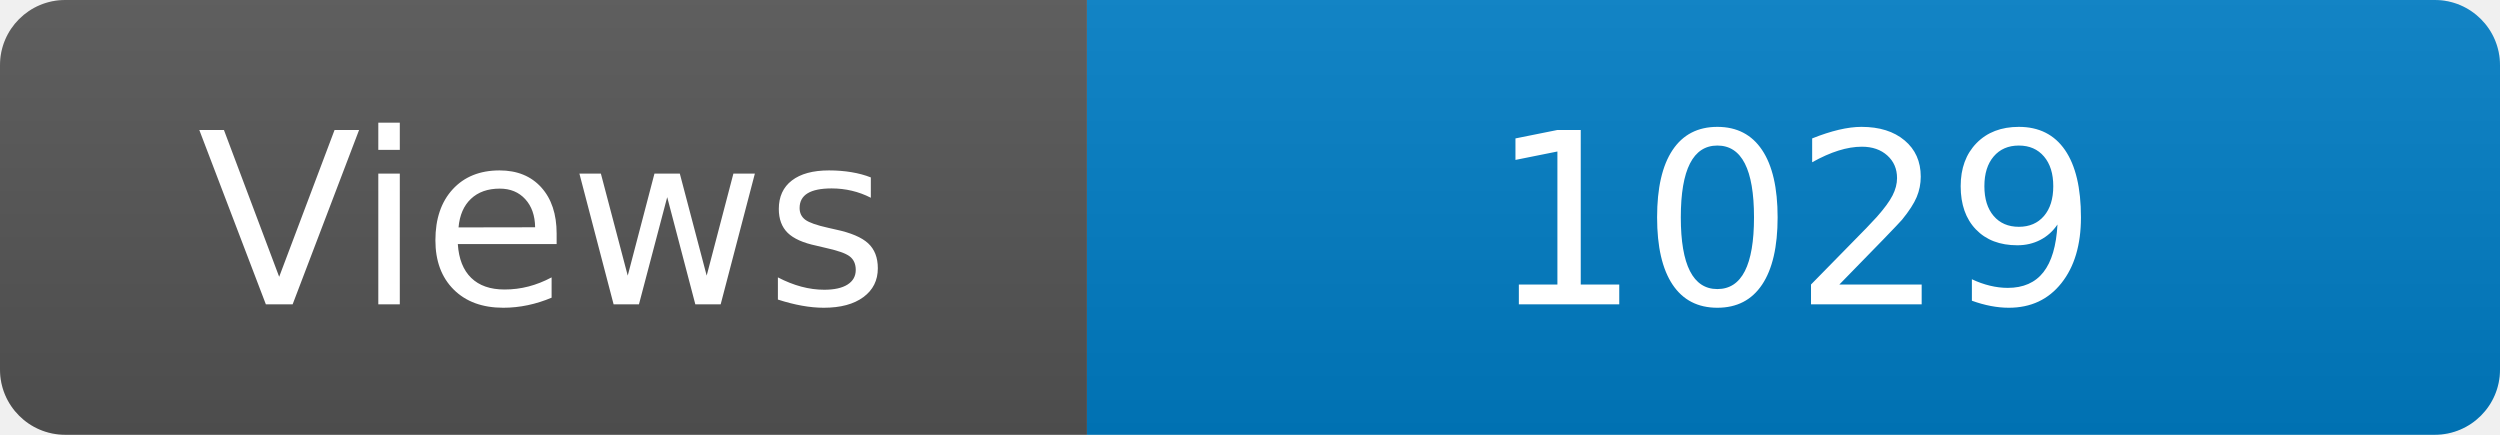
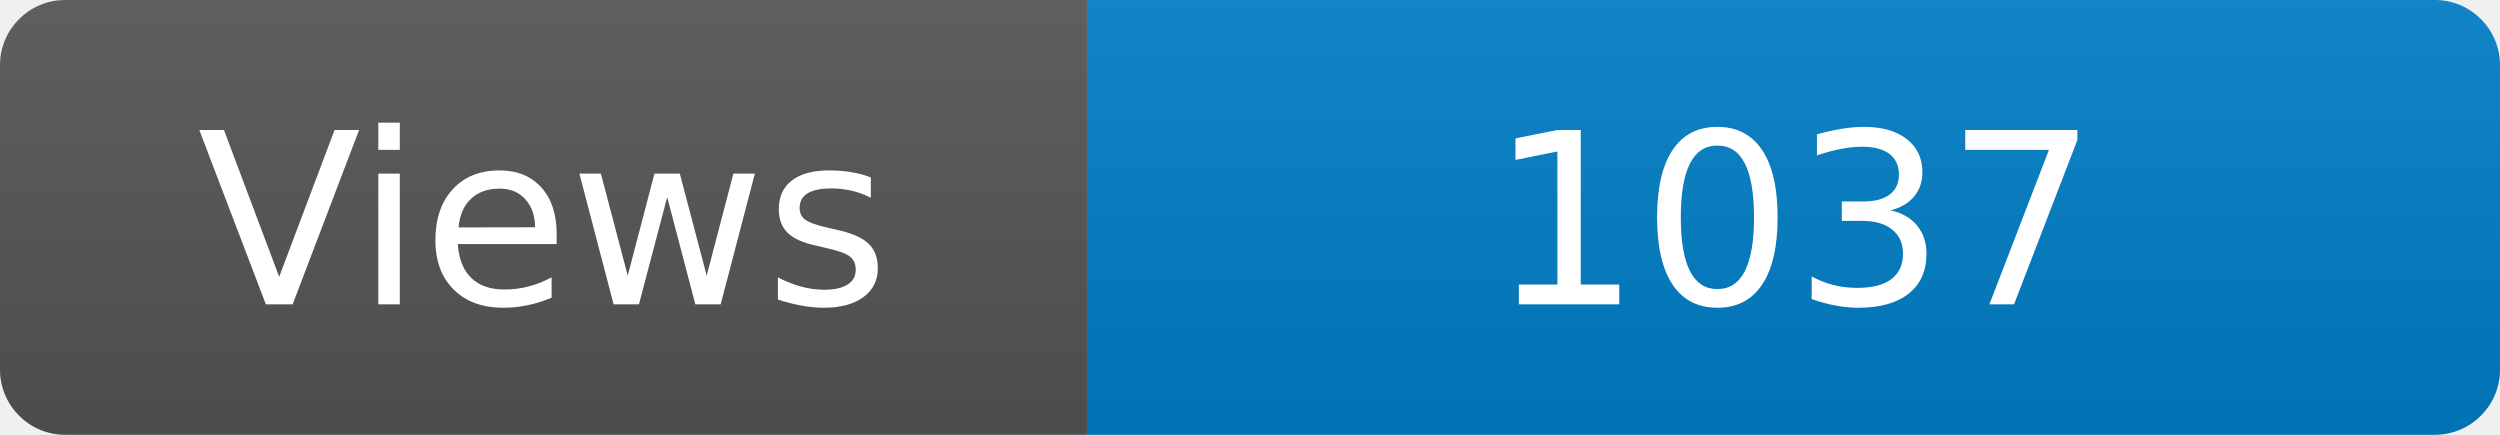
<svg xmlns="http://www.w3.org/2000/svg" width="115" height="20" role="img" aria-label="Maintained?: yes">
  <linearGradient id="s" x2="0" y2="100%">
    <stop offset="0" stop-color="#bbb" stop-opacity=".1" />
    <stop offset="1" stop-opacity=".1" />
  </linearGradient>
  <clipPath id="r">
    <rect width="115" height="20" rx="3" fill="#fff" />
  </clipPath>
  <g clip-path="url(#r)">
    <rect width="50" height="20" fill="#555" />
    <rect x="50" width="160" height="20" fill="#007ec6" />
    <rect width="115" height="20" fill="url(#s)" />
  </g>
  <g fill="#fff" text-anchor="middle" font-family="Verdana,Geneva,DejaVu Sans,sans-serif" font-size="110">
    <text x="250" y="140" transform="scale(.1)" fill="#fff">Views</text>
-     <text x="825" y="140" transform="scale(.1)" fill="#fff">1029</text>
+     <text x="825" y="140" transform="scale(.1)" fill="#fff">1037</text>
  </g>
</svg>
